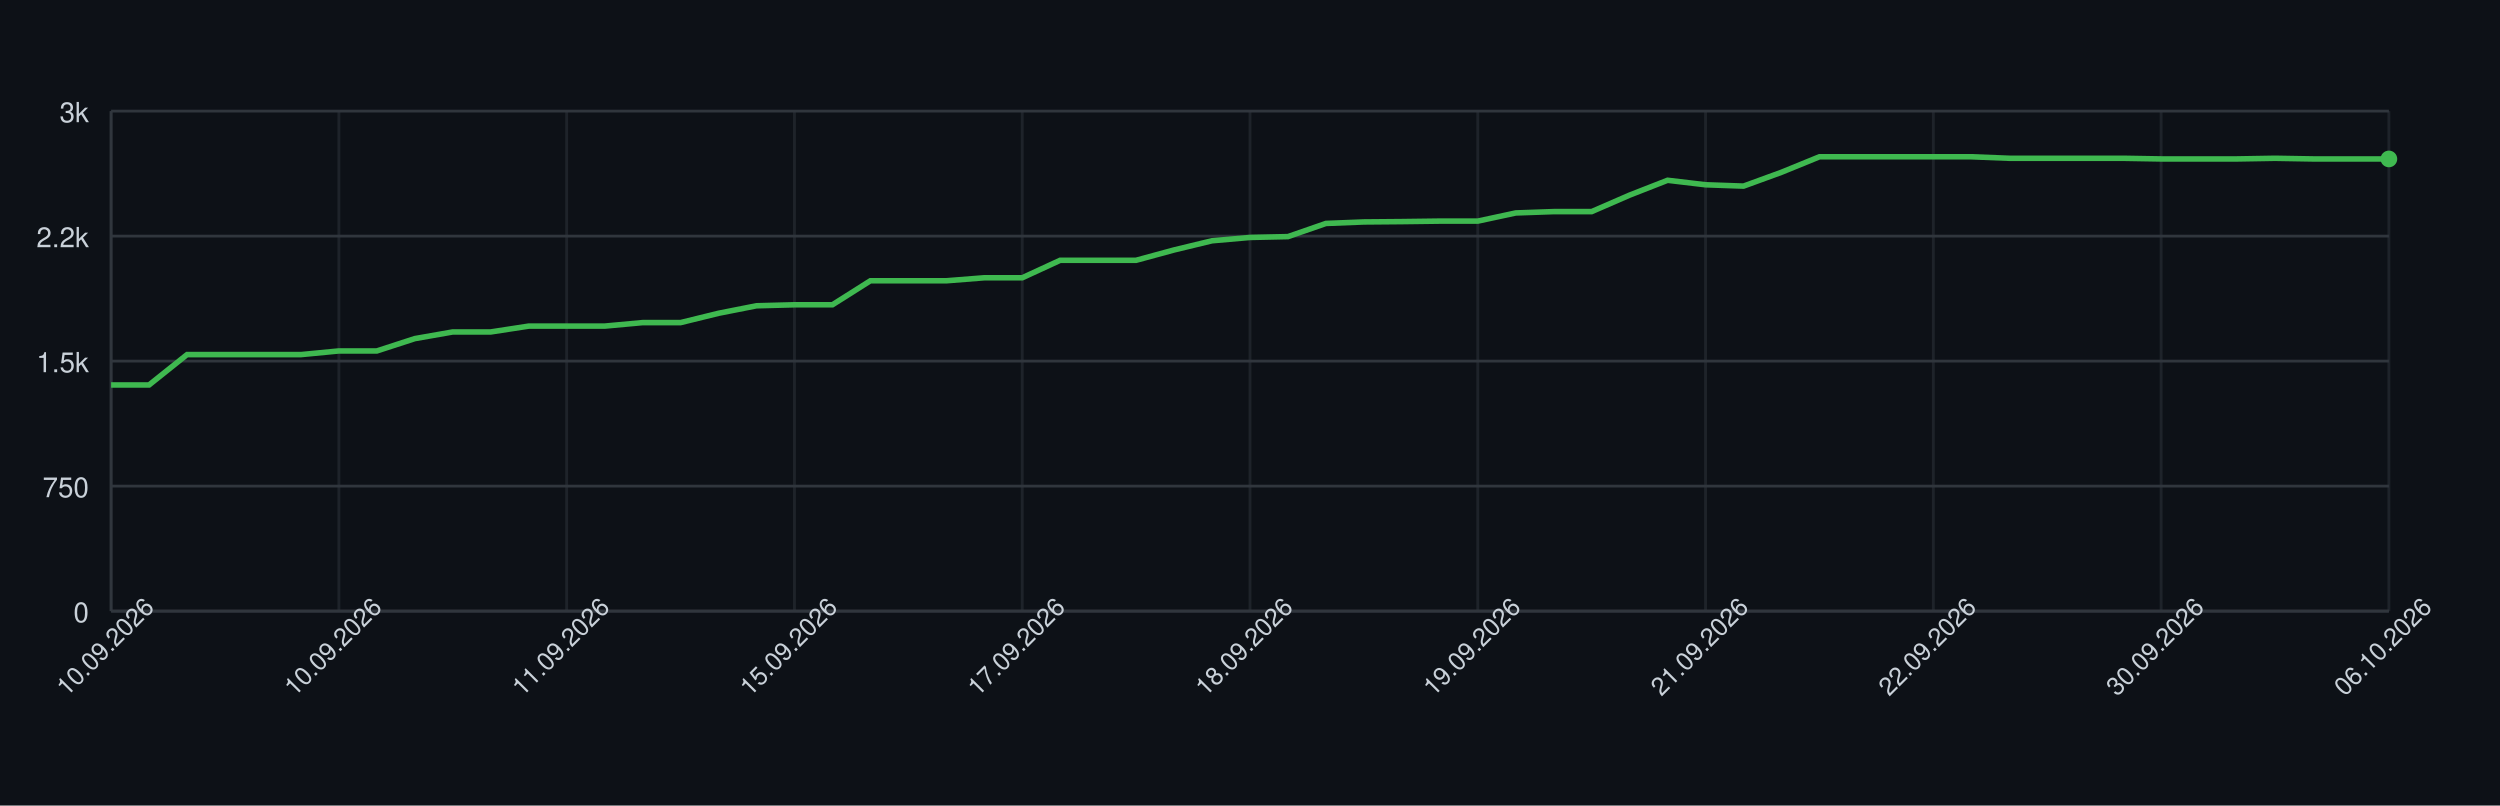
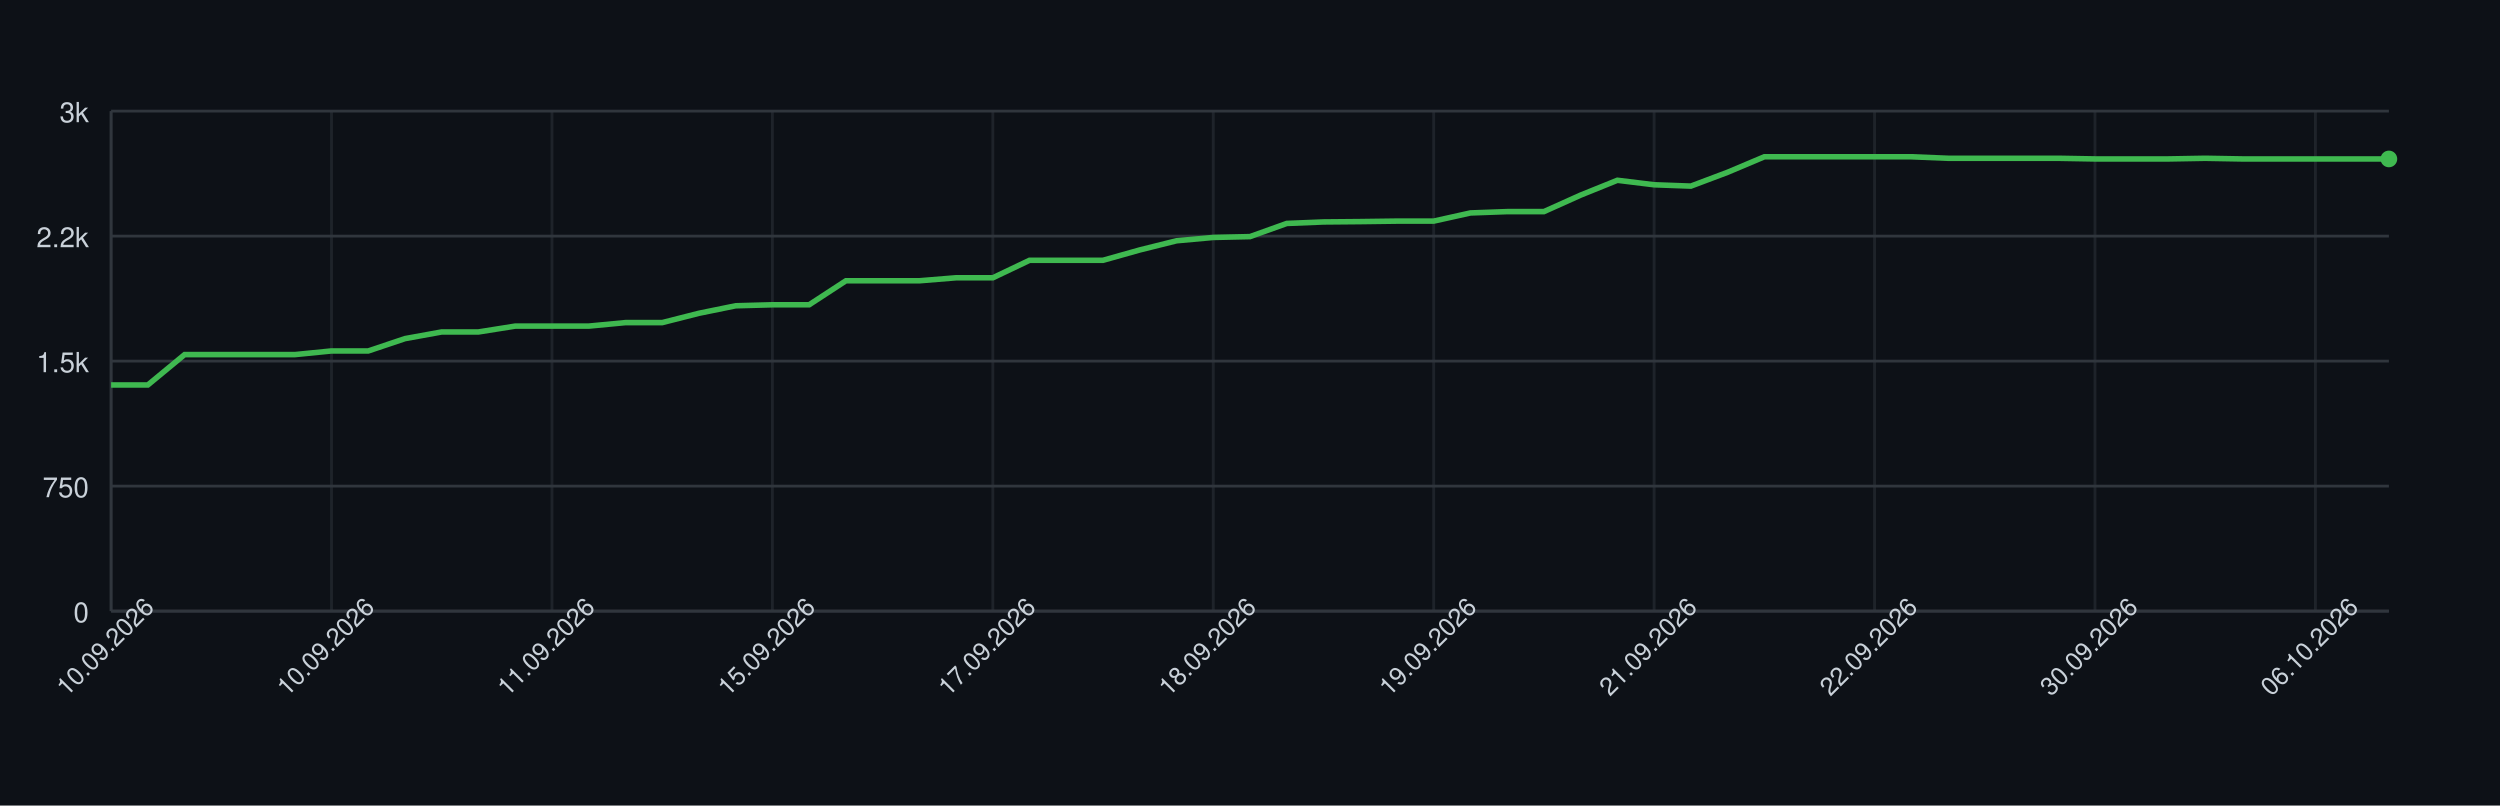
<svg xmlns="http://www.w3.org/2000/svg" width="900" height="290" style="font-family: -apple-system, BlinkMacSystemFont, 'Segoe UI', Helvetica, Arial, sans-serif;">
  <rect width="100%" height="100%" fill="#0d1117" />
  <g>
    <line x1="40" y1="220.00" x2="860" y2="220.00" stroke="#30363d" />
    <text x="32" y="224.00" font-size="10" fill="#c9d1d9" text-anchor="end">0</text>
    <line x1="40" y1="175.00" x2="860" y2="175.00" stroke="#30363d" />
    <text x="32" y="179.00" font-size="10" fill="#c9d1d9" text-anchor="end">750</text>
    <line x1="40" y1="130.00" x2="860" y2="130.00" stroke="#30363d" />
    <text x="32" y="134.00" font-size="10" fill="#c9d1d9" text-anchor="end">1.5k</text>
    <line x1="40" y1="85.00" x2="860" y2="85.00" stroke="#30363d" />
    <text x="32" y="89.00" font-size="10" fill="#c9d1d9" text-anchor="end">2.2k</text>
    <line x1="40" y1="40.00" x2="860" y2="40.00" stroke="#30363d" />
    <text x="32" y="44.00" font-size="10" fill="#c9d1d9" text-anchor="end">3k</text>
    <line x1="40.00" y1="40" x2="40.00" y2="220" stroke="#30363d" opacity="0.5" />
-     <line x1="122.00" y1="40" x2="122.00" y2="220" stroke="#30363d" opacity="0.5" />
-     <line x1="204.00" y1="40" x2="204.00" y2="220" stroke="#30363d" opacity="0.5" />
-     <line x1="286.00" y1="40" x2="286.00" y2="220" stroke="#30363d" opacity="0.5" />
-     <line x1="368.00" y1="40" x2="368.00" y2="220" stroke="#30363d" opacity="0.5" />
-     <line x1="450.00" y1="40" x2="450.00" y2="220" stroke="#30363d" opacity="0.5" />
-     <line x1="532.00" y1="40" x2="532.00" y2="220" stroke="#30363d" opacity="0.5" />
-     <line x1="614.00" y1="40" x2="614.00" y2="220" stroke="#30363d" opacity="0.5" />
-     <line x1="696.00" y1="40" x2="696.00" y2="220" stroke="#30363d" opacity="0.5" />
-     <line x1="778.00" y1="40" x2="778.00" y2="220" stroke="#30363d" opacity="0.5" />
-     <line x1="860.00" y1="40" x2="860.00" y2="220" stroke="#30363d" opacity="0.5" />
+     <line x1="119.35" y1="40" x2="119.35" y2="220" stroke="#30363d" opacity="0.5" />
+     <line x1="198.71" y1="40" x2="198.71" y2="220" stroke="#30363d" opacity="0.5" />
+     <line x1="278.06" y1="40" x2="278.06" y2="220" stroke="#30363d" opacity="0.5" />
+     <line x1="357.42" y1="40" x2="357.42" y2="220" stroke="#30363d" opacity="0.5" />
+     <line x1="436.77" y1="40" x2="436.77" y2="220" stroke="#30363d" opacity="0.5" />
+     <line x1="516.13" y1="40" x2="516.13" y2="220" stroke="#30363d" opacity="0.5" />
+     <line x1="595.48" y1="40" x2="595.48" y2="220" stroke="#30363d" opacity="0.5" />
+     <line x1="674.84" y1="40" x2="674.84" y2="220" stroke="#30363d" opacity="0.5" />
+     <line x1="754.19" y1="40" x2="754.19" y2="220" stroke="#30363d" opacity="0.5" />
+     <line x1="833.55" y1="40" x2="833.55" y2="220" stroke="#30363d" opacity="0.5" />
    <line x1="40" y1="220" x2="860" y2="220" stroke="#30363d" />
    <line x1="40" y1="40" x2="40" y2="220" stroke="#30363d" />
-     <path d="M 40.00 138.58 L 53.67 138.58 L 67.33 127.66 L 81.00 127.66 L 94.67 127.66 L 108.33 127.66 L 122.00 126.34 L 135.67 126.34 L 149.33 121.90 L 163.00 119.50 L 176.67 119.50 L 190.33 117.40 L 204.00 117.40 L 217.67 117.40 L 231.33 116.14 L 245.00 116.14 L 258.67 112.78 L 272.33 110.08 L 286.00 109.72 L 299.67 109.72 L 313.33 101.08 L 327.00 101.08 L 340.67 101.08 L 354.33 100.00 L 368.00 100.00 L 381.67 93.70 L 395.33 93.70 L 409.00 93.70 L 422.67 89.98 L 436.33 86.68 L 450.00 85.48 L 463.67 85.18 L 477.33 80.44 L 491.00 79.90 L 504.67 79.78 L 518.33 79.60 L 532.00 79.60 L 545.67 76.66 L 559.33 76.18 L 573.00 76.18 L 586.67 70.24 L 600.33 64.90 L 614.00 66.52 L 627.67 67.00 L 641.33 62.02 L 655.00 56.44 L 668.67 56.44 L 682.33 56.44 L 696.00 56.44 L 709.67 56.44 L 723.33 56.98 L 737.00 56.98 L 750.67 56.98 L 764.33 56.98 L 778.00 57.22 L 791.67 57.22 L 805.33 57.22 L 819.00 56.98 L 832.67 57.22 L 846.33 57.22 L 860.00 57.22" fill="none" stroke="#3fb950" stroke-width="2" />
+     <path d="M 40.00 138.58 L 53.23 138.58 L 66.45 127.66 L 79.68 127.66 L 92.90 127.66 L 106.13 127.66 L 119.35 126.34 L 132.58 126.34 L 145.81 121.90 L 159.03 119.50 L 172.26 119.50 L 185.48 117.40 L 198.71 117.40 L 211.94 117.40 L 225.16 116.14 L 238.39 116.14 L 251.61 112.78 L 264.84 110.08 L 278.06 109.72 L 291.29 109.72 L 304.52 101.08 L 317.74 101.08 L 330.97 101.08 L 344.19 100.00 L 357.42 100.00 L 370.65 93.70 L 383.87 93.70 L 397.10 93.70 L 410.32 89.98 L 423.55 86.68 L 436.77 85.48 L 450.00 85.18 L 463.23 80.44 L 476.45 79.90 L 489.68 79.78 L 502.90 79.60 L 516.13 79.60 L 529.35 76.66 L 542.58 76.18 L 555.81 76.18 L 569.03 70.24 L 582.26 64.90 L 595.48 66.52 L 608.71 67.00 L 621.94 62.02 L 635.16 56.44 L 648.39 56.44 L 661.61 56.44 L 674.84 56.44 L 688.06 56.44 L 701.29 56.98 L 714.52 56.98 L 727.74 56.98 L 740.97 56.98 L 754.19 57.22 L 767.42 57.22 L 780.65 57.22 L 793.87 56.98 L 807.10 57.22 L 820.32 57.22 L 833.55 57.22 L 846.77 57.22 L 860.00 57.22" fill="none" stroke="#3fb950" stroke-width="2" />
    <circle cx="860.00" cy="57.22" r="3" fill="#3fb950" />
    <text x="40.00" y="235.00" font-size="9" fill="#c9d1d9" text-anchor="middle" transform="rotate(-45 40.00 235.00)">10.09.2026</text>
-     <text x="122.00" y="235.00" font-size="9" fill="#c9d1d9" text-anchor="middle" transform="rotate(-45 122.00 235.00)">10.09.2026</text>
-     <text x="204.00" y="235.00" font-size="9" fill="#c9d1d9" text-anchor="middle" transform="rotate(-45 204.00 235.00)">11.09.2026</text>
-     <text x="286.00" y="235.00" font-size="9" fill="#c9d1d9" text-anchor="middle" transform="rotate(-45 286.00 235.00)">15.09.2026</text>
-     <text x="368.00" y="235.00" font-size="9" fill="#c9d1d9" text-anchor="middle" transform="rotate(-45 368.00 235.00)">17.09.2026</text>
-     <text x="450.00" y="235.00" font-size="9" fill="#c9d1d9" text-anchor="middle" transform="rotate(-45 450.00 235.00)">18.09.2026</text>
-     <text x="532.00" y="235.00" font-size="9" fill="#c9d1d9" text-anchor="middle" transform="rotate(-45 532.00 235.00)">19.09.2026</text>
-     <text x="614.00" y="235.00" font-size="9" fill="#c9d1d9" text-anchor="middle" transform="rotate(-45 614.00 235.00)">21.09.2026</text>
-     <text x="696.00" y="235.00" font-size="9" fill="#c9d1d9" text-anchor="middle" transform="rotate(-45 696.00 235.00)">22.09.2026</text>
-     <text x="778.00" y="235.00" font-size="9" fill="#c9d1d9" text-anchor="middle" transform="rotate(-45 778.00 235.00)">30.09.2026</text>
-     <text x="860.00" y="235.00" font-size="9" fill="#c9d1d9" text-anchor="middle" transform="rotate(-45 860.00 235.00)">06.10.2026</text>
+     <text x="119.35" y="235.00" font-size="9" fill="#c9d1d9" text-anchor="middle" transform="rotate(-45 119.35 235.00)">10.09.2026</text>
+     <text x="198.71" y="235.00" font-size="9" fill="#c9d1d9" text-anchor="middle" transform="rotate(-45 198.71 235.00)">11.09.2026</text>
+     <text x="278.06" y="235.00" font-size="9" fill="#c9d1d9" text-anchor="middle" transform="rotate(-45 278.06 235.00)">15.09.2026</text>
+     <text x="357.42" y="235.00" font-size="9" fill="#c9d1d9" text-anchor="middle" transform="rotate(-45 357.42 235.00)">17.09.2026</text>
+     <text x="436.77" y="235.00" font-size="9" fill="#c9d1d9" text-anchor="middle" transform="rotate(-45 436.77 235.00)">18.09.2026</text>
+     <text x="516.13" y="235.00" font-size="9" fill="#c9d1d9" text-anchor="middle" transform="rotate(-45 516.13 235.00)">19.09.2026</text>
+     <text x="595.48" y="235.00" font-size="9" fill="#c9d1d9" text-anchor="middle" transform="rotate(-45 595.48 235.00)">21.09.2026</text>
+     <text x="674.84" y="235.00" font-size="9" fill="#c9d1d9" text-anchor="middle" transform="rotate(-45 674.84 235.00)">22.09.2026</text>
+     <text x="754.19" y="235.00" font-size="9" fill="#c9d1d9" text-anchor="middle" transform="rotate(-45 754.19 235.00)">30.09.2026</text>
+     <text x="833.55" y="235.00" font-size="9" fill="#c9d1d9" text-anchor="middle" transform="rotate(-45 833.55 235.00)">06.10.2026</text>
  </g>
</svg>
